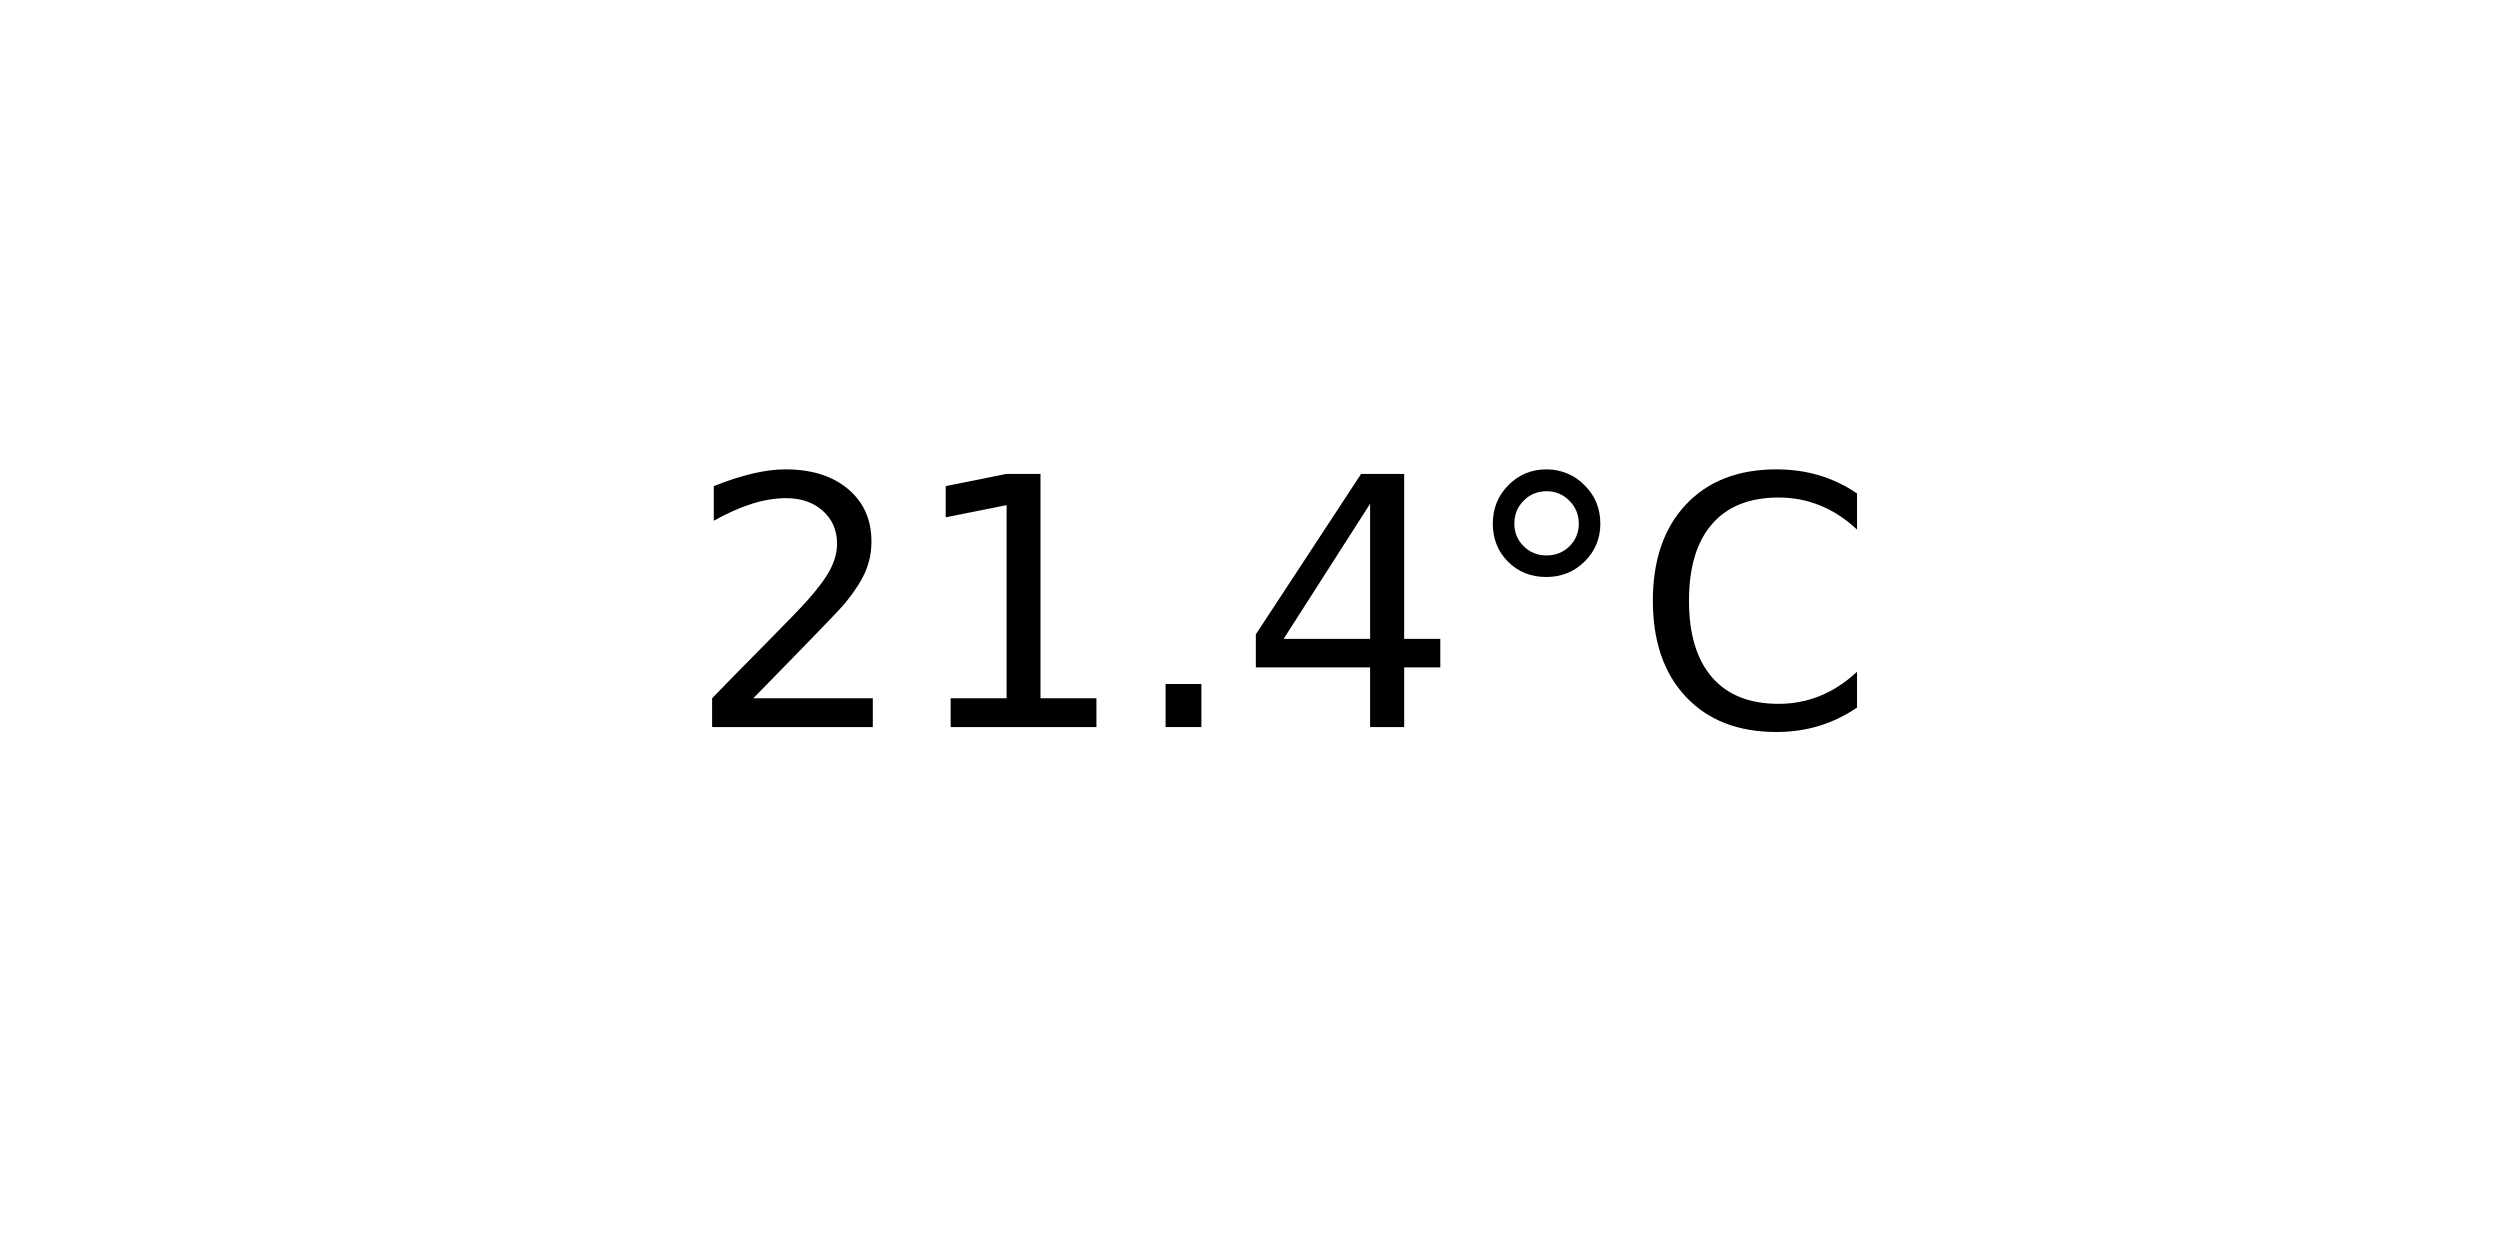
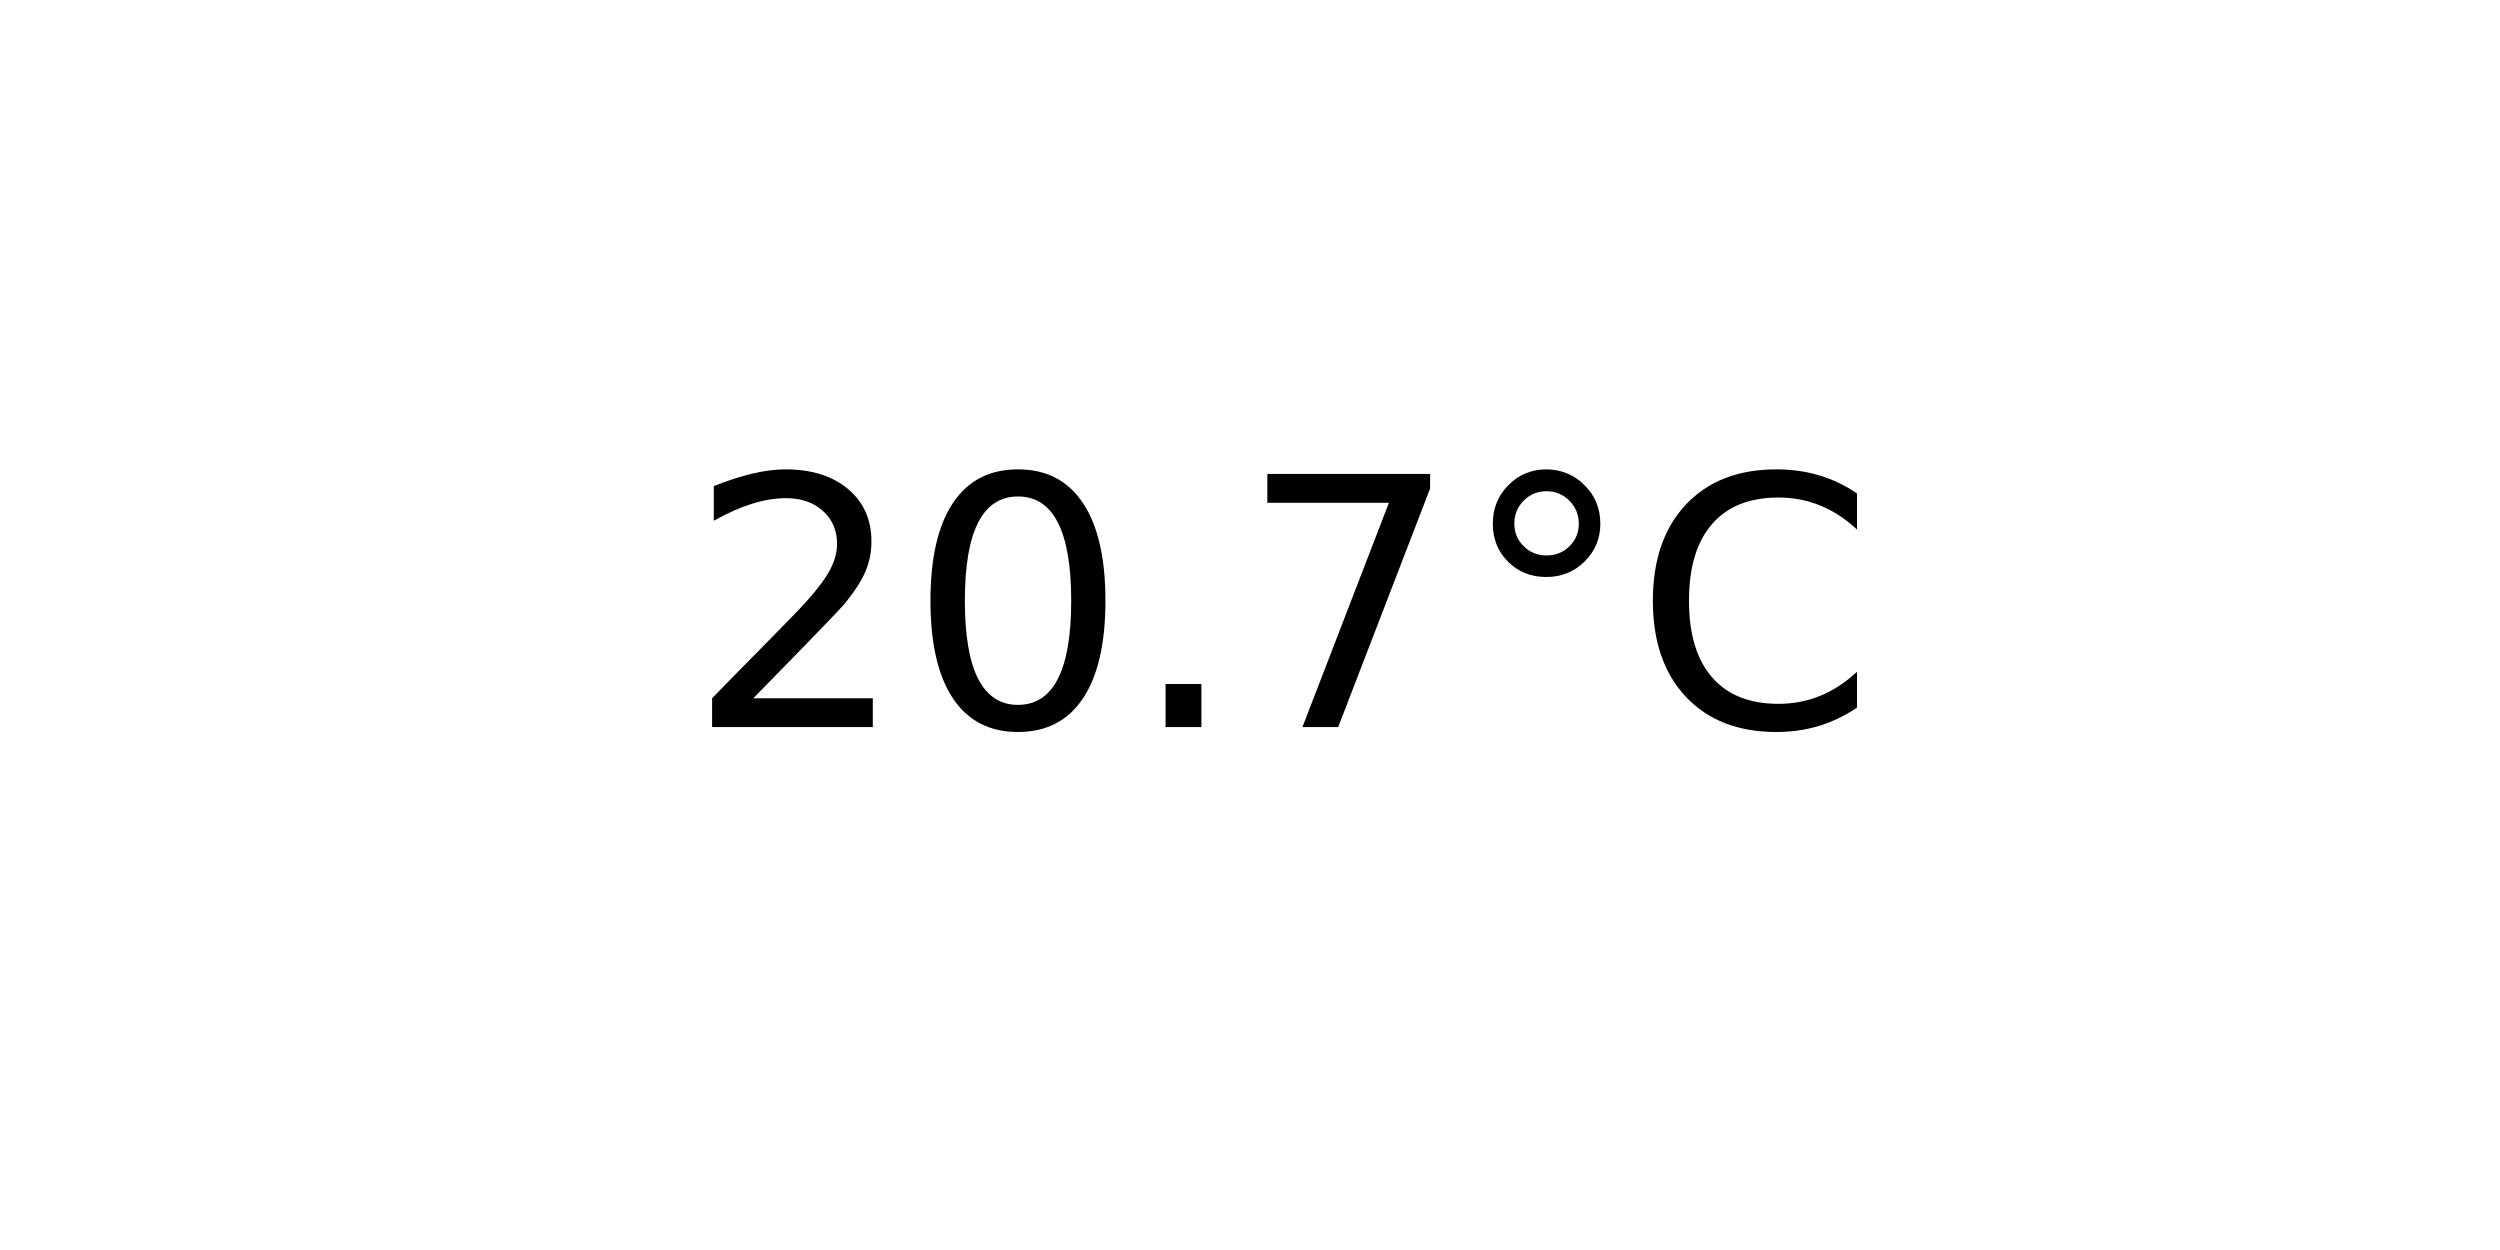
<svg xmlns="http://www.w3.org/2000/svg" xmlns:xlink="http://www.w3.org/1999/xlink" width="72pt" height="36pt" viewBox="0 0 72 36" version="1.1">
  <defs>
    <style type="text/css">*{stroke-linejoin: round; stroke-linecap: butt}</style>
  </defs>
  <g id="figure_1">
    <g id="axes_1">
      <g id="text_1">
        <g transform="translate(19.77578 20.93937) scale(0.1 -0.1)">
          <defs>
            <path id="DejaVuSans-32" d="M 1228 531  L 3431 531  L 3431 0  L 469 0  L 469 531  Q 828 903 1448 1529  Q 2069 2156 2228 2338  Q 2531 2678 2651 2914  Q 2772 3150 2772 3378  Q 2772 3750 2511 3984  Q 2250 4219 1831 4219  Q 1534 4219 1204 4116  Q 875 4013 500 3803  L 500 4441  Q 881 4594 1212 4672  Q 1544 4750 1819 4750  Q 2544 4750 2975 4387  Q 3406 4025 3406 3419  Q 3406 3131 3298 2873  Q 3191 2616 2906 2266  Q 2828 2175 2409 1742  Q 1991 1309 1228 531  z " transform="scale(0.015625)" />
-             <path id="DejaVuSans-31" d="M 794 531  L 1825 531  L 1825 4091  L 703 3866  L 703 4441  L 1819 4666  L 2450 4666  L 2450 531  L 3481 531  L 3481 0  L 794 0  L 794 531  z " transform="scale(0.015625)" />
+             <path id="DejaVuSans-30" d="M 2034 4250  Q 1547 4250 1301 3770  Q 1056 3291 1056 2328  Q 1056 1369 1301 889  Q 1547 409 2034 409  Q 2525 409 2770 889  Q 3016 1369 3016 2328  Q 3016 3291 2770 3770  Q 2525 4250 2034 4250  z M 2034 4750  Q 2819 4750 3233 4129  Q 3647 3509 3647 2328  Q 3647 1150 3233 529  Q 2819 -91 2034 -91  Q 1250 -91 836 529  Q 422 1150 422 2328  Q 422 3509 836 4129  Q 1250 4750 2034 4750  z " transform="scale(0.015625)" />
            <path id="DejaVuSans-2e" d="M 684 794  L 1344 794  L 1344 0  L 684 0  L 684 794  z " transform="scale(0.015625)" />
-             <path id="DejaVuSans-34" d="M 2419 4116  L 825 1625  L 2419 1625  L 2419 4116  z M 2253 4666  L 3047 4666  L 3047 1625  L 3713 1625  L 3713 1100  L 3047 1100  L 3047 0  L 2419 0  L 2419 1100  L 313 1100  L 313 1709  L 2253 4666  z " transform="scale(0.015625)" />
+             <path id="DejaVuSans-37" d="M 525 4666  L 3525 4666  L 3525 4397  L 1831 0  L 1172 0  L 2766 4134  L 525 4134  L 525 4666  z " transform="scale(0.015625)" />
            <path id="DejaVuSans-b0" d="M 1600 4347  Q 1350 4347 1178 4173  Q 1006 4000 1006 3750  Q 1006 3503 1178 3333  Q 1350 3163 1600 3163  Q 1850 3163 2022 3333  Q 2194 3503 2194 3750  Q 2194 3997 2020 4172  Q 1847 4347 1600 4347  z M 1600 4750  Q 1800 4750 1984 4673  Q 2169 4597 2303 4453  Q 2447 4313 2519 4134  Q 2591 3956 2591 3750  Q 2591 3338 2302 3052  Q 2013 2766 1594 2766  Q 1172 2766 890 3047  Q 609 3328 609 3750  Q 609 4169 896 4459  Q 1184 4750 1600 4750  z " transform="scale(0.015625)" />
            <path id="DejaVuSans-43" d="M 4122 4306  L 4122 3641  Q 3803 3938 3442 4084  Q 3081 4231 2675 4231  Q 1875 4231 1450 3742  Q 1025 3253 1025 2328  Q 1025 1406 1450 917  Q 1875 428 2675 428  Q 3081 428 3442 575  Q 3803 722 4122 1019  L 4122 359  Q 3791 134 3420 21  Q 3050 -91 2638 -91  Q 1578 -91 968 557  Q 359 1206 359 2328  Q 359 3453 968 4101  Q 1578 4750 2638 4750  Q 3056 4750 3426 4639  Q 3797 4528 4122 4306  z " transform="scale(0.015625)" />
          </defs>
          <use xlink:href="#DejaVuSans-32" />
-           <use xlink:href="#DejaVuSans-31" x="63.623" />
+           <use xlink:href="#DejaVuSans-30" x="63.623" />
          <use xlink:href="#DejaVuSans-2e" x="127.246" />
-           <use xlink:href="#DejaVuSans-34" x="159.033" />
+           <use xlink:href="#DejaVuSans-37" x="159.033" />
          <use xlink:href="#DejaVuSans-b0" x="222.656" />
          <use xlink:href="#DejaVuSans-43" x="272.656" />
        </g>
      </g>
    </g>
  </g>
</svg>
